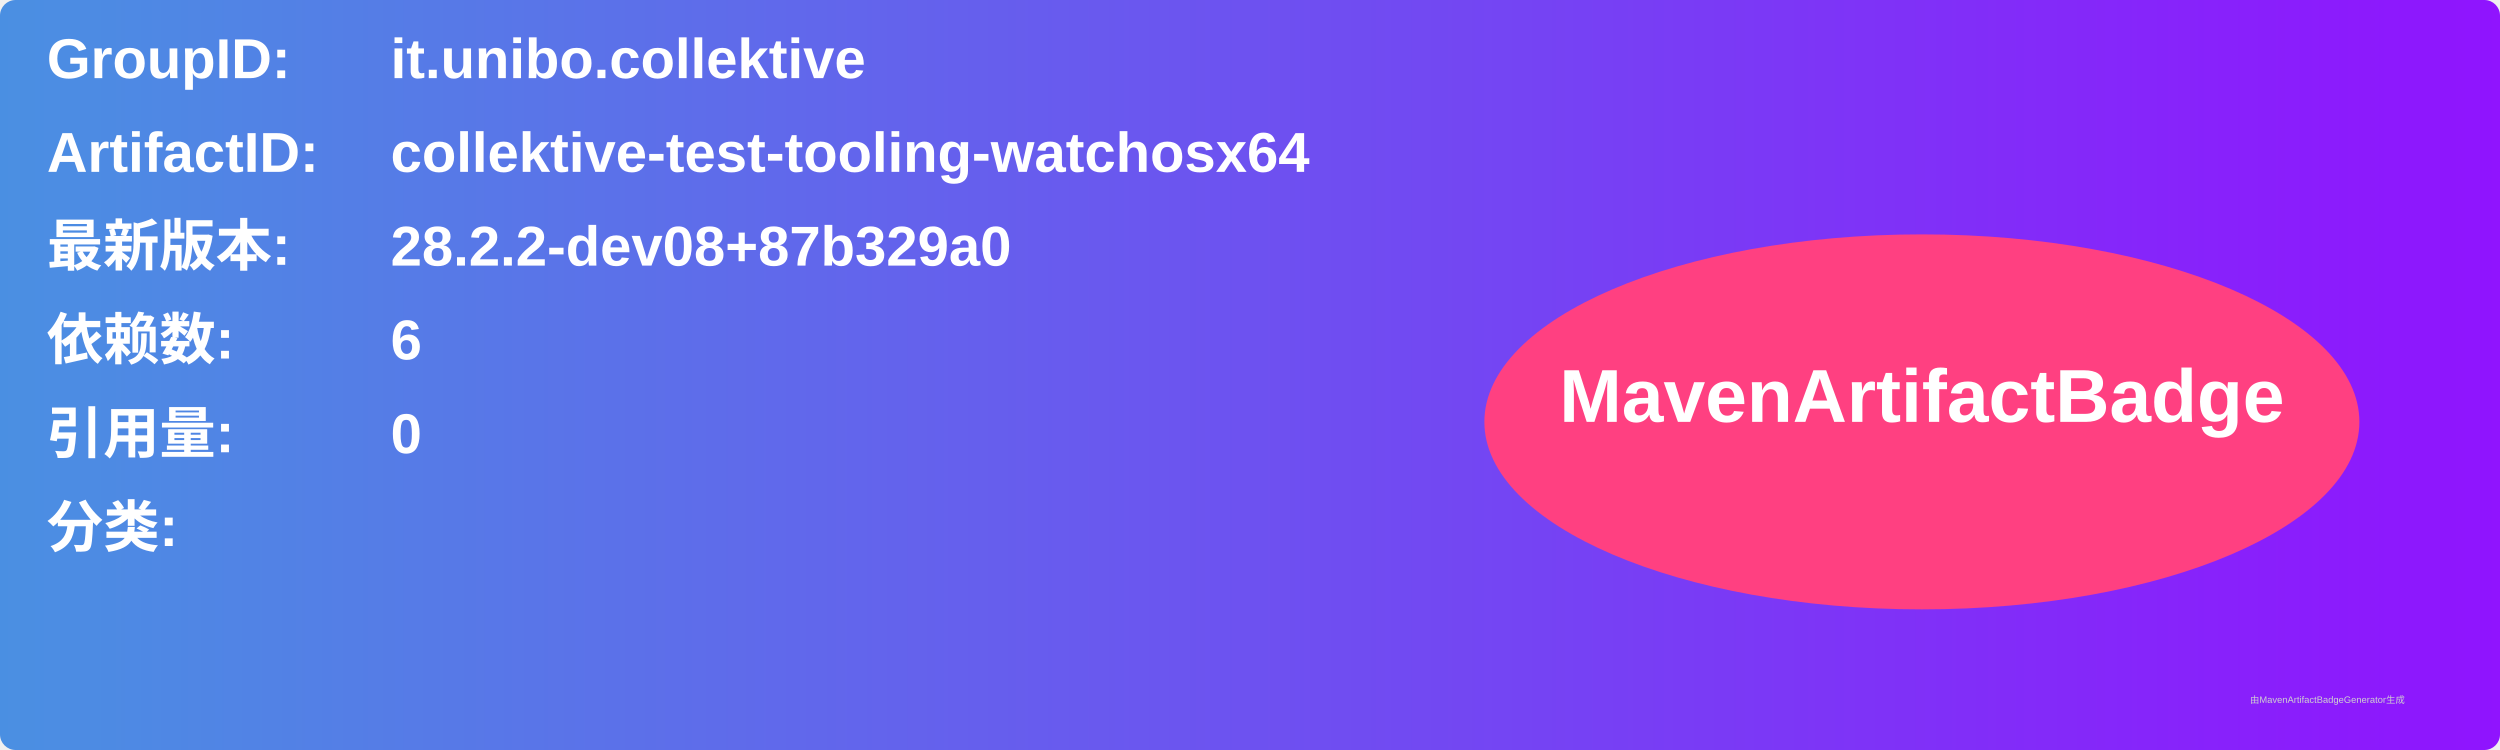
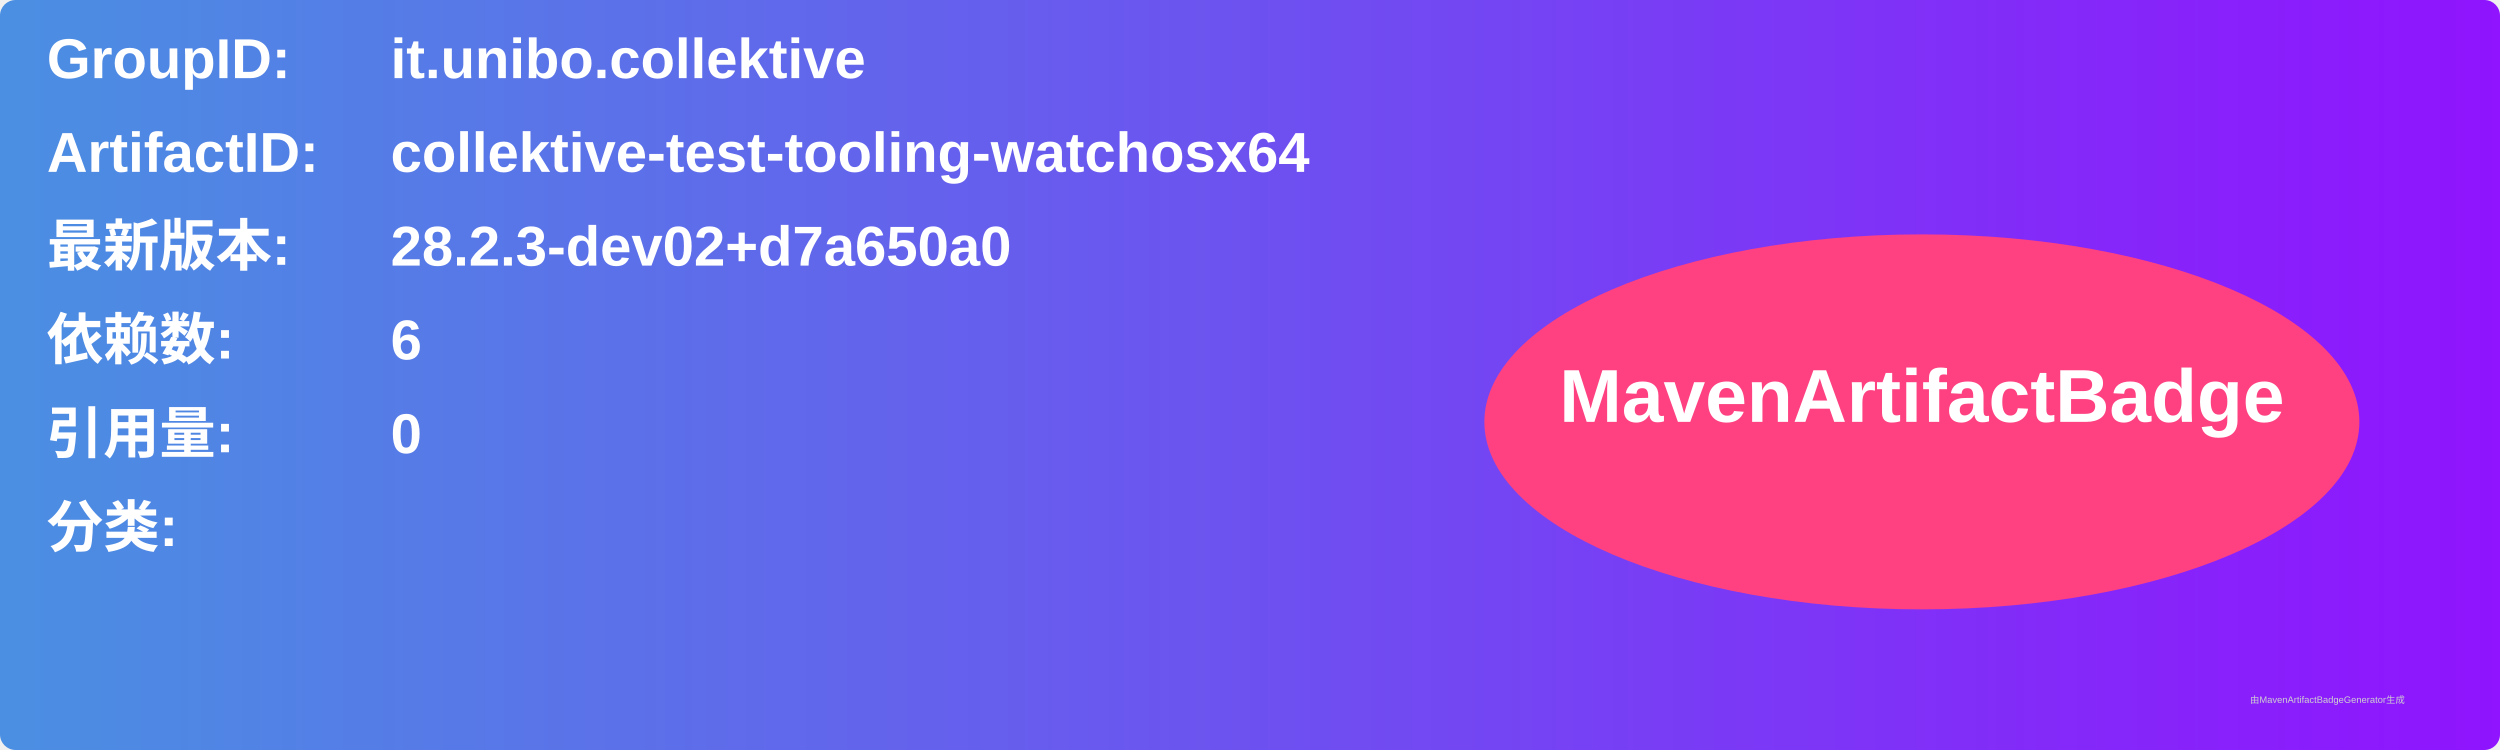
<svg xmlns="http://www.w3.org/2000/svg" width="800" height="240" viewBox="0 0 800 240">
  <linearGradient id="grad" x1="0%" y1="0%" x2="100%" y2="0%">
    <stop offset="0%" stop-color="#4a90e2" />
    <stop offset="100%" stop-color="#9013fe" />
  </linearGradient>
  <rect width="100%" height="100%" rx="5" ry="5" fill="url(#grad)" />
  <g transform="translate(15, 15)">
    <text x="0" y="10" font-family="Arial" font-size="18" fill="white" font-weight="bold" width="260">GroupID:</text>
    <text x="110" y="10" font-family="Arial" font-size="18" fill="white" font-weight="bold" width="460">it.unibo.collektive</text>
    <text x="0" y="40" font-family="Arial" font-size="18" fill="white" font-weight="bold" width="260">ArtifactID:</text>
    <text x="110" y="40" font-family="Arial" font-size="18" fill="white" font-weight="bold" width="460">collektive-test-tooling-watchosx64</text>
    <text x="0" y="70" font-family="Arial" font-size="18" fill="white" font-weight="bold">最新版本:</text>
    <text x="110" y="70" font-family="Arial" font-size="18" fill="white" font-weight="bold">
-       <tspan font-weight="bold">28.2.2-dev08+87b329a0</tspan>
+       <tspan font-weight="bold">28.2.3-dev02+d7a650a0</tspan>
    </text>
    <text x="0" y="100" font-family="Arial" font-size="18" fill="white" font-weight="bold">依赖数: </text>
    <text x="110" y="100" font-family="Arial" font-size="18" fill="white">
      <tspan font-weight="bold">6</tspan>
    </text>
    <text x="0" y="130" font-family="Arial" font-size="18" fill="white" font-weight="bold">引用量: </text>
    <text x="110" y="130" font-family="Arial" font-size="18" fill="white">
      <tspan font-weight="bold">0</tspan>
    </text>
    <text x="0" y="160" font-family="Arial" font-size="18" fill="white" font-weight="bold">分类:</text>
    <text x="10" y="190" font-family="Arial" font-size="10" fill="white">
      <tspan font-weight="bold" />
    </text>
    <ellipse cx="600" cy="120" rx="140" ry="60" fill="#ff4081" />
    <text x="600" y="120" text-anchor="middle" font-family="Arial" font-size="24" fill="white" font-weight="bold">MavenArtifactBadge</text>
  </g>
  <text x="720" y="225" font-family="Arial" font-size="3" fill="#d0d0d0">由MavenArtifactBadgeGenerator生成</text>
</svg>
